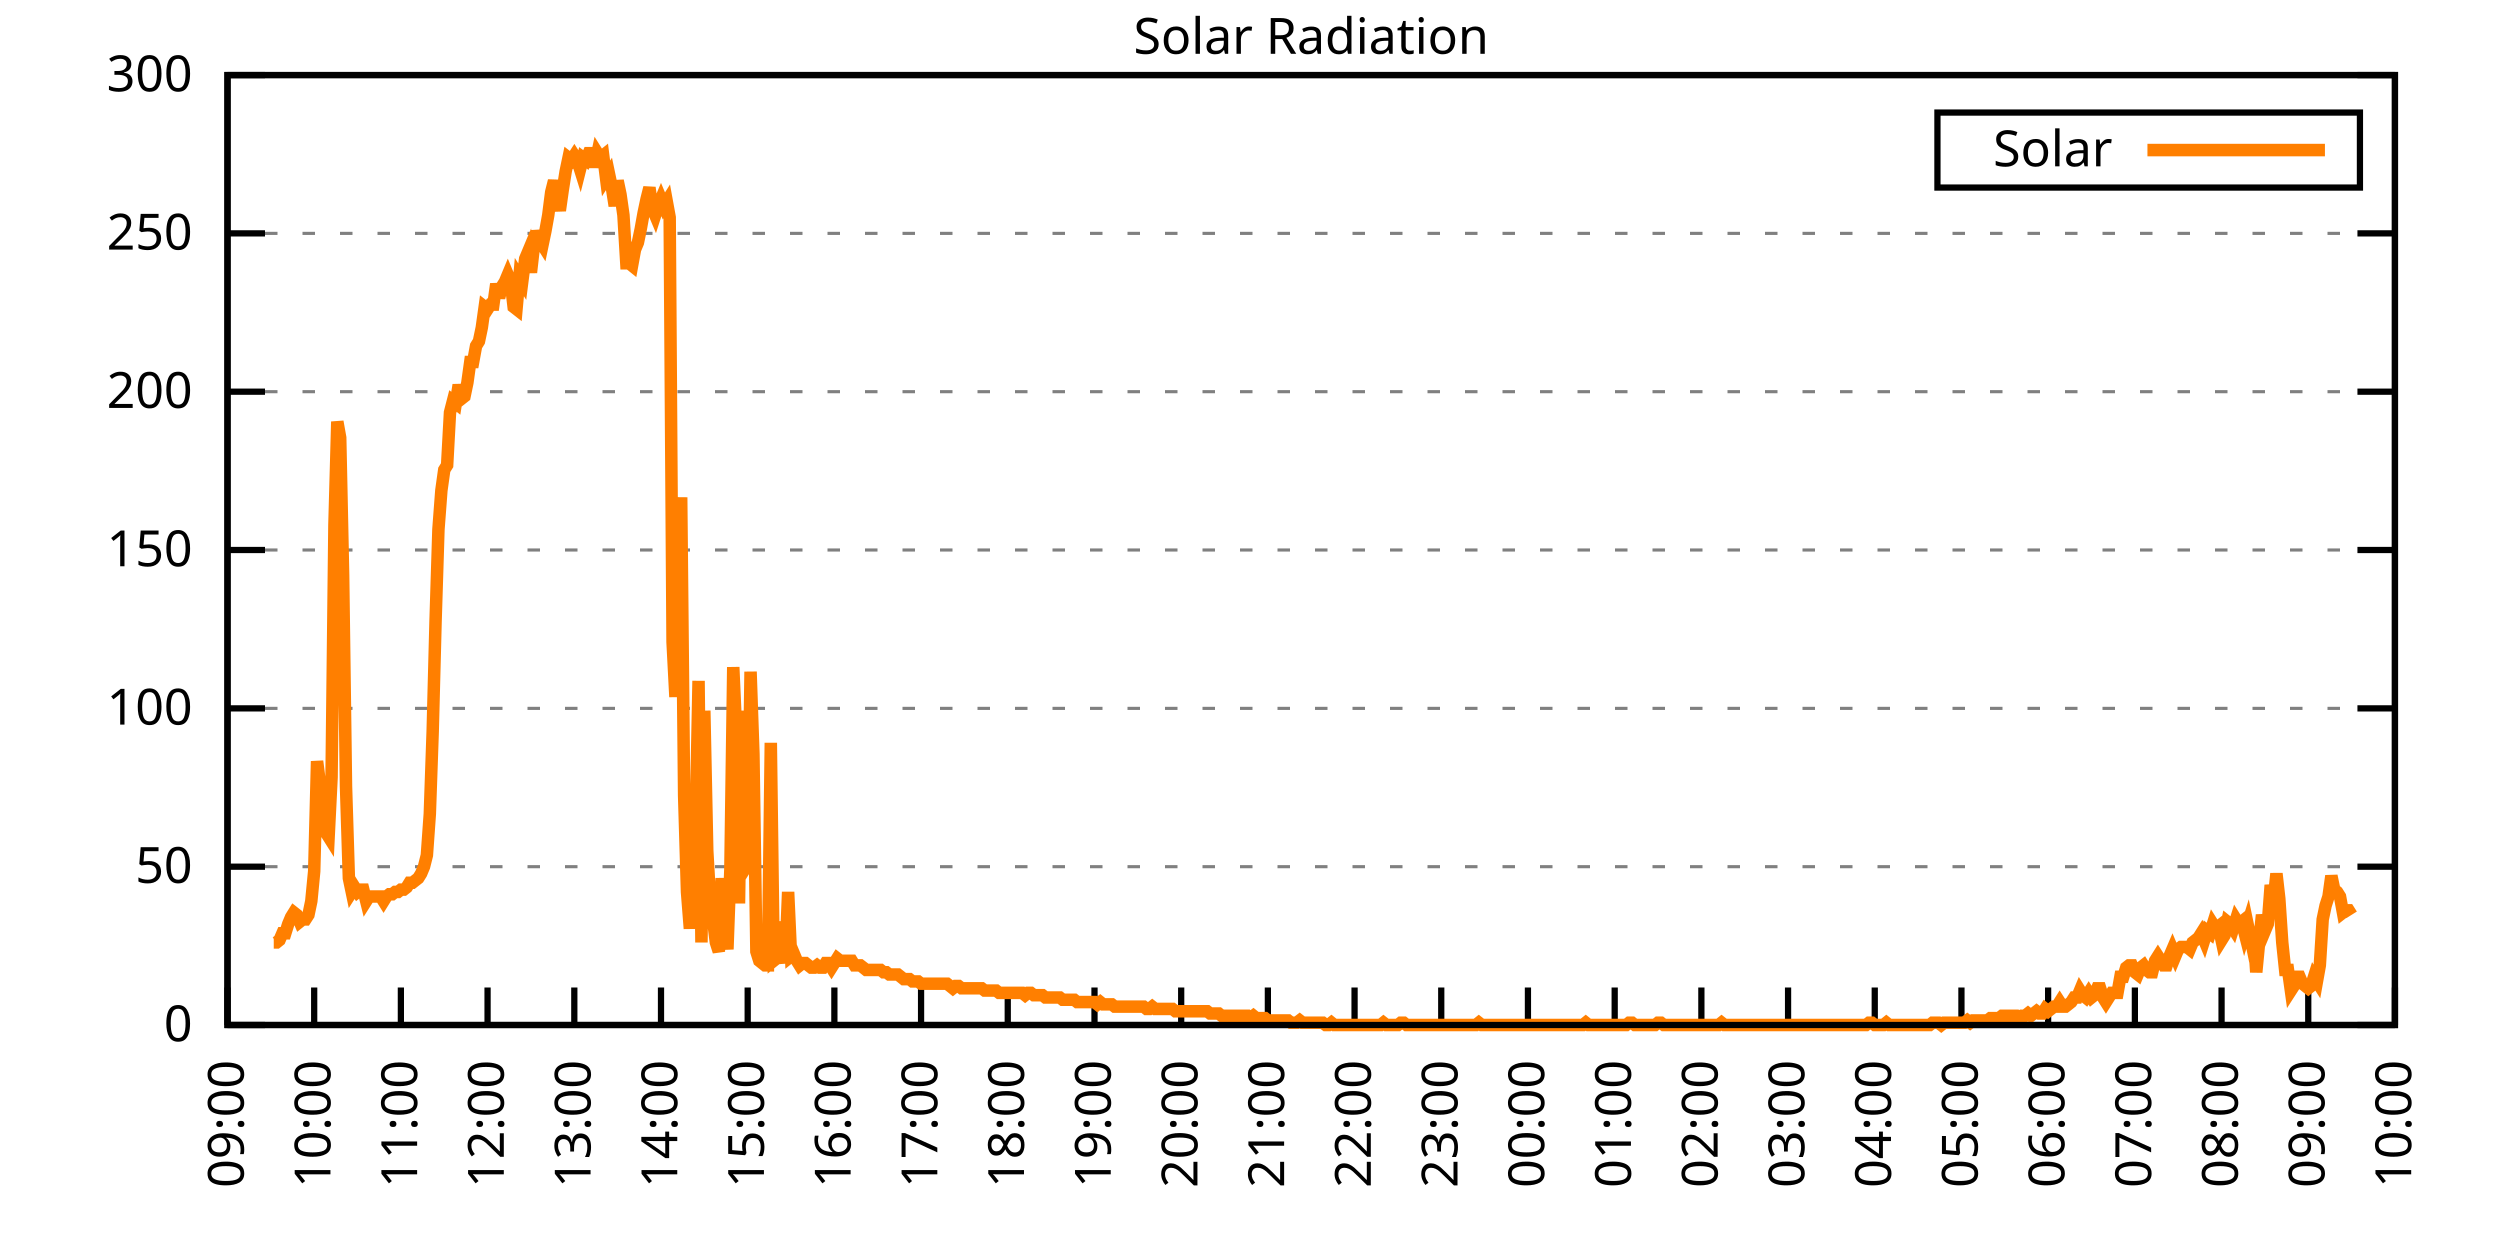
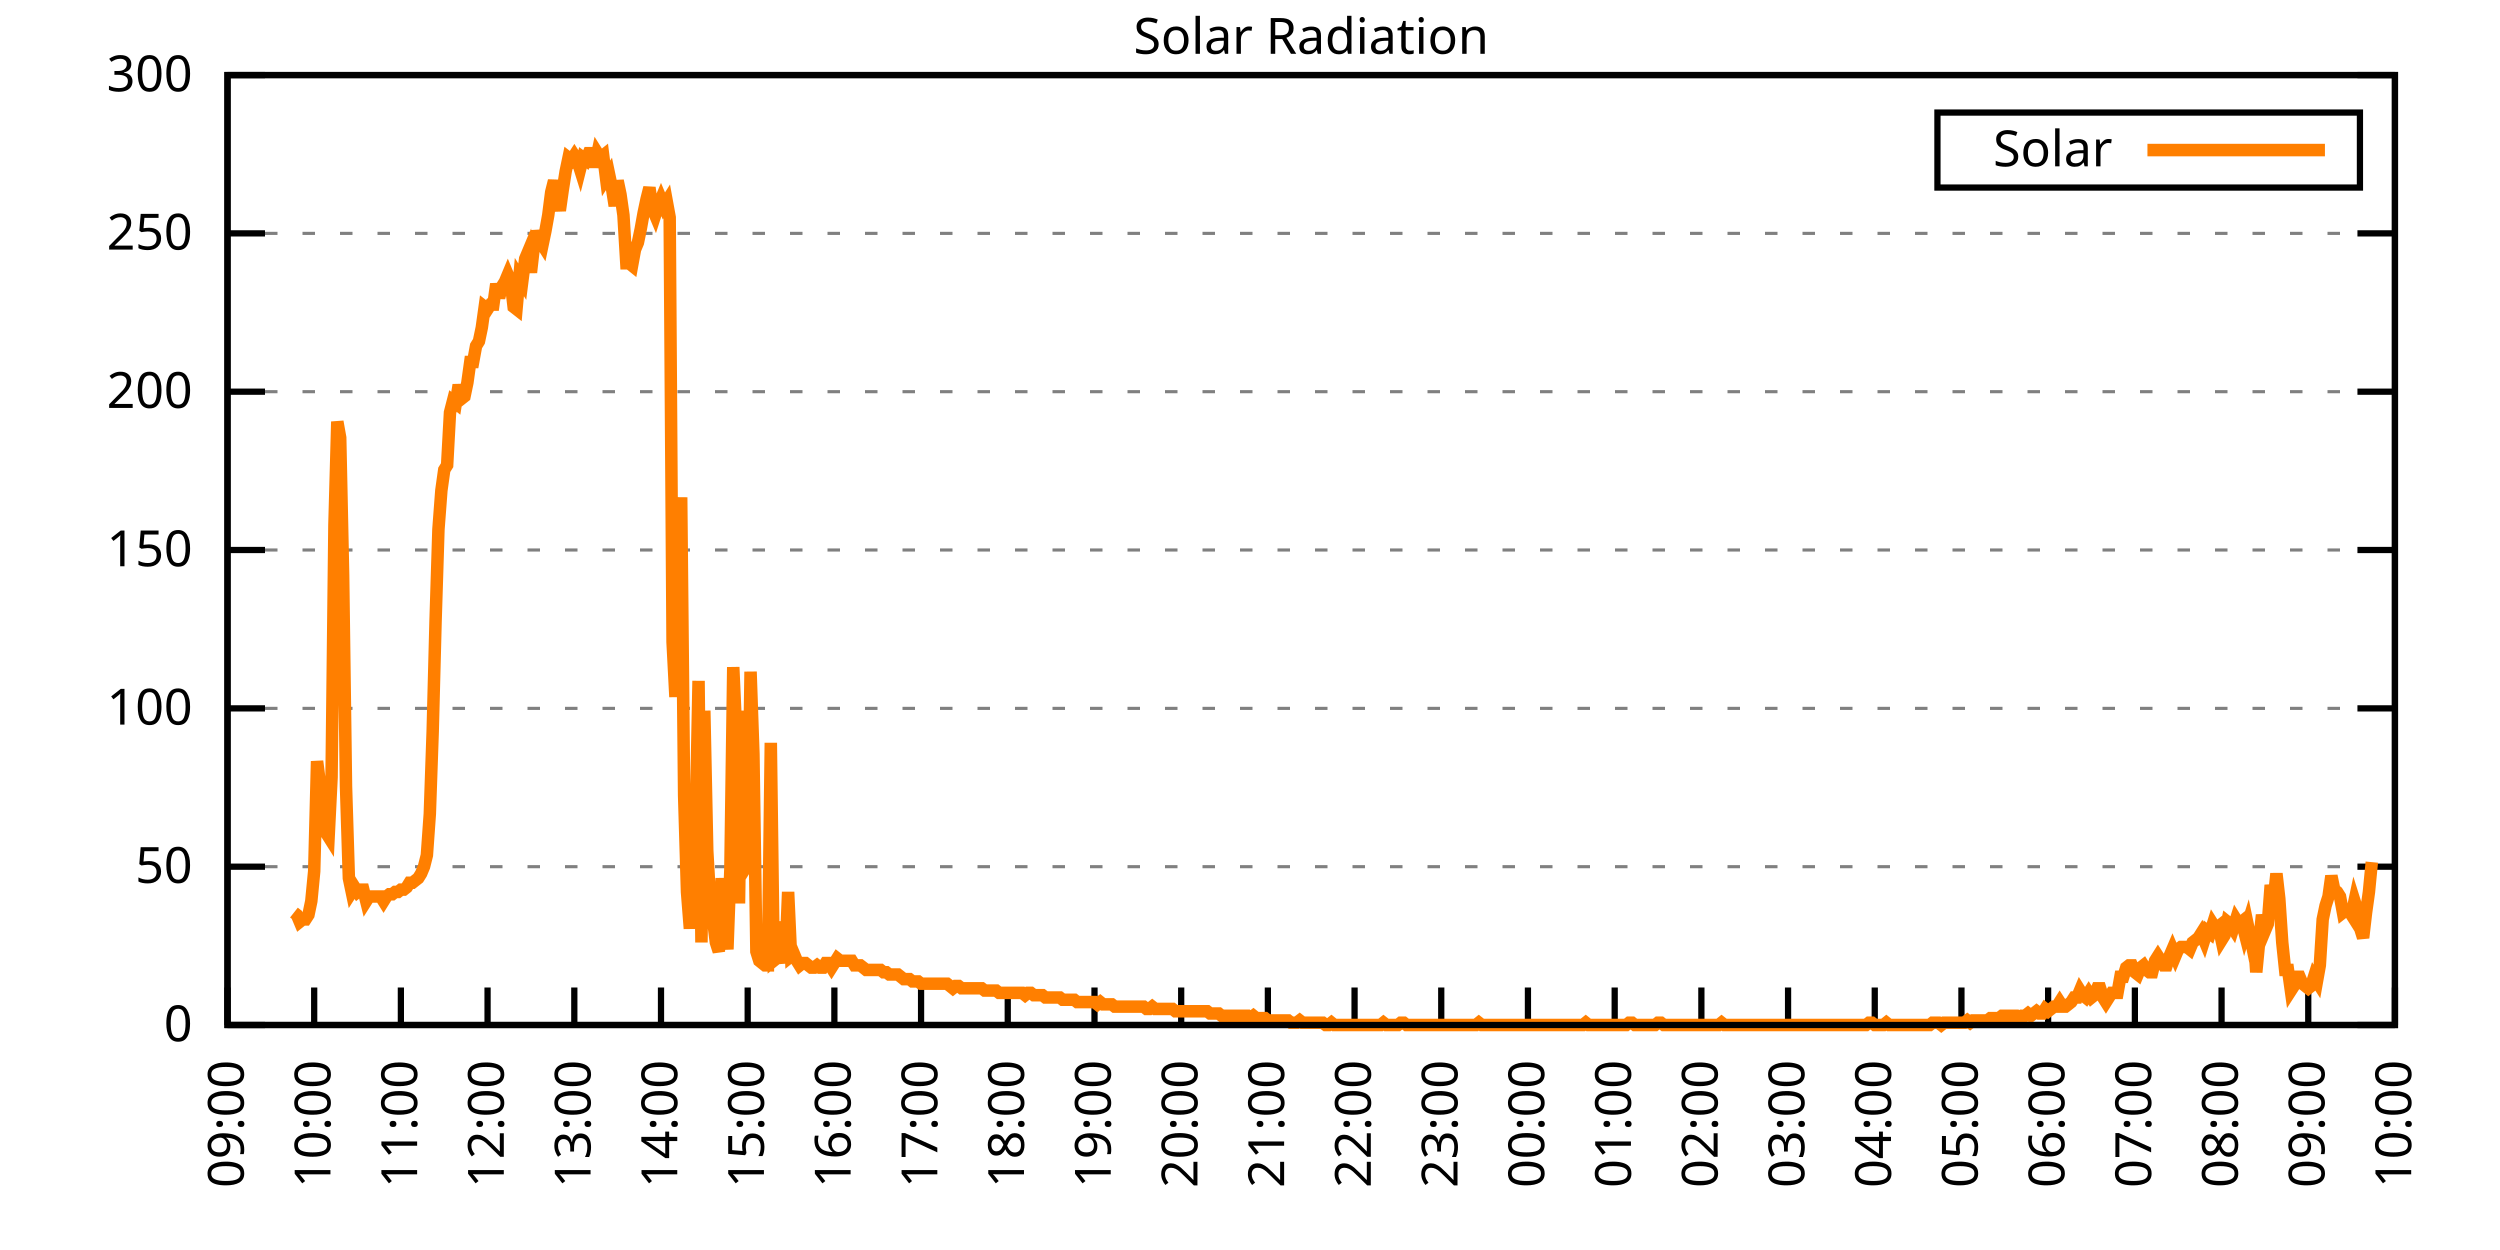
<svg xmlns="http://www.w3.org/2000/svg" xmlns:xlink="http://www.w3.org/1999/xlink" width="400" height="200" viewBox="0 0 400 200">
  <g id="gnuplot_canvas">
    <rect x="0" y="0" width="400" height="200" fill="none" />
    <defs>
      <circle id="gpDot" r="0.5" stroke-width="0.5" stroke="currentColor" />
      <path id="gpPt0" stroke-width="0.333" stroke="currentColor" d="M-1,0 h2 M0,-1 v2" />
      <path id="gpPt1" stroke-width="0.333" stroke="currentColor" d="M-1,-1 L1,1 M1,-1 L-1,1" />
      <path id="gpPt2" stroke-width="0.333" stroke="currentColor" d="M-1,0 L1,0 M0,-1 L0,1 M-1,-1 L1,1 M-1,1 L1,-1" />
      <rect id="gpPt3" stroke-width="0.333" stroke="currentColor" x="-1" y="-1" width="2" height="2" />
      <rect id="gpPt4" stroke-width="0.333" stroke="currentColor" fill="currentColor" x="-1" y="-1" width="2" height="2" />
      <circle id="gpPt5" stroke-width="0.333" stroke="currentColor" cx="0" cy="0" r="1" />
      <use xlink:href="#gpPt5" id="gpPt6" fill="currentColor" stroke="none" />
      <path id="gpPt7" stroke-width="0.333" stroke="currentColor" d="M0,-1.33 L-1.33,0.67 L1.33,0.67 z" />
      <use xlink:href="#gpPt7" id="gpPt8" fill="currentColor" stroke="none" />
      <use xlink:href="#gpPt7" id="gpPt9" stroke="currentColor" transform="rotate(180)" />
      <use xlink:href="#gpPt9" id="gpPt10" fill="currentColor" stroke="none" />
      <use xlink:href="#gpPt3" id="gpPt11" stroke="currentColor" transform="rotate(45)" />
      <use xlink:href="#gpPt11" id="gpPt12" fill="currentColor" stroke="none" />
      <path id="gpPt13" stroke-width="0.333" stroke="currentColor" d="M0,1.330 L1.265,0.411 L0.782,-1.067 L-0.782,-1.076 L-1.265,0.411 z" />
      <use xlink:href="#gpPt13" id="gpPt14" fill="currentColor" stroke="none" />
      <filter id="textbox" filterUnits="objectBoundingBox" x="0" y="0" height="1" width="1">
        <feFlood flood-color="white" flood-opacity="1" result="bgnd" />
        <feComposite in="SourceGraphic" in2="bgnd" operator="atop" />
      </filter>
      <filter id="greybox" filterUnits="objectBoundingBox" x="0" y="0" height="1" width="1">
        <feFlood flood-color="lightgrey" flood-opacity="1" result="grey" />
        <feComposite in="SourceGraphic" in2="grey" operator="atop" />
      </filter>
    </defs>
    <g fill="none" color="white" stroke="currentColor" stroke-width="1.00" stroke-linecap="butt" stroke-linejoin="miter">
</g>
    <g fill="none" color="black" stroke="currentColor" stroke-width="1.00" stroke-linecap="butt" stroke-linejoin="miter">
      <g stroke="none" shape-rendering="crispEdges">
        <polygon fill="rgb(255, 255, 255)" points="36.40,164.00 383.18,164.00 383.18,12.02 36.40,12.02 " />
      </g>
    </g>
    <g fill="none" color="black" stroke="currentColor" stroke-width="1.00" stroke-linecap="butt" stroke-linejoin="miter">
</g>
    <g fill="none" color="black" stroke="black" stroke-width="0.50" stroke-linecap="butt" stroke-linejoin="miter">
</g>
    <g fill="none" color="gray" stroke="currentColor" stroke-width="0.50" stroke-linecap="butt" stroke-linejoin="miter">
      <path stroke="gray" stroke-dasharray="2,4" class="gridline" d="M36.40,164.00 L383.19,164.00  " />
    </g>
    <g fill="none" color="gray" stroke="gray" stroke-width="1.00" stroke-linecap="butt" stroke-linejoin="miter">
</g>
    <g fill="none" color="black" stroke="currentColor" stroke-width="1.00" stroke-linecap="butt" stroke-linejoin="miter">
      <path stroke="black" d="M36.40,164.00 L42.40,164.00 M383.19,164.00 L377.19,164.00  " />
      <g transform="translate(30.80,166.60)" stroke="none" fill="black" font-family="Sans" font-size="8.00" text-anchor="end">
        <text>
          <tspan font-family="Sans"> 0</tspan>
        </text>
      </g>
    </g>
    <g fill="none" color="black" stroke="currentColor" stroke-width="1.00" stroke-linecap="butt" stroke-linejoin="miter">
</g>
    <g fill="none" color="black" stroke="black" stroke-width="0.50" stroke-linecap="butt" stroke-linejoin="miter">
</g>
    <g fill="none" color="gray" stroke="currentColor" stroke-width="0.50" stroke-linecap="butt" stroke-linejoin="miter">
      <path stroke="gray" stroke-dasharray="2,4" class="gridline" d="M36.40,138.67 L383.19,138.67  " />
    </g>
    <g fill="none" color="gray" stroke="gray" stroke-width="1.00" stroke-linecap="butt" stroke-linejoin="miter">
</g>
    <g fill="none" color="black" stroke="currentColor" stroke-width="1.00" stroke-linecap="butt" stroke-linejoin="miter">
      <path stroke="black" d="M36.40,138.67 L42.40,138.67 M383.19,138.67 L377.19,138.67  " />
      <g transform="translate(30.80,141.27)" stroke="none" fill="black" font-family="Sans" font-size="8.00" text-anchor="end">
        <text>
          <tspan font-family="Sans"> 50</tspan>
        </text>
      </g>
    </g>
    <g fill="none" color="black" stroke="currentColor" stroke-width="1.00" stroke-linecap="butt" stroke-linejoin="miter">
</g>
    <g fill="none" color="black" stroke="black" stroke-width="0.50" stroke-linecap="butt" stroke-linejoin="miter">
</g>
    <g fill="none" color="gray" stroke="currentColor" stroke-width="0.50" stroke-linecap="butt" stroke-linejoin="miter">
      <path stroke="gray" stroke-dasharray="2,4" class="gridline" d="M36.40,113.34 L383.19,113.34  " />
    </g>
    <g fill="none" color="gray" stroke="gray" stroke-width="1.00" stroke-linecap="butt" stroke-linejoin="miter">
</g>
    <g fill="none" color="black" stroke="currentColor" stroke-width="1.00" stroke-linecap="butt" stroke-linejoin="miter">
      <path stroke="black" d="M36.40,113.34 L42.40,113.34 M383.19,113.34 L377.19,113.34  " />
      <g transform="translate(30.80,115.94)" stroke="none" fill="black" font-family="Sans" font-size="8.00" text-anchor="end">
        <text>
          <tspan font-family="Sans"> 100</tspan>
        </text>
      </g>
    </g>
    <g fill="none" color="black" stroke="currentColor" stroke-width="1.00" stroke-linecap="butt" stroke-linejoin="miter">
</g>
    <g fill="none" color="black" stroke="black" stroke-width="0.50" stroke-linecap="butt" stroke-linejoin="miter">
</g>
    <g fill="none" color="gray" stroke="currentColor" stroke-width="0.50" stroke-linecap="butt" stroke-linejoin="miter">
      <path stroke="gray" stroke-dasharray="2,4" class="gridline" d="M36.40,88.00 L383.19,88.00  " />
    </g>
    <g fill="none" color="gray" stroke="gray" stroke-width="1.00" stroke-linecap="butt" stroke-linejoin="miter">
</g>
    <g fill="none" color="black" stroke="currentColor" stroke-width="1.00" stroke-linecap="butt" stroke-linejoin="miter">
      <path stroke="black" d="M36.40,88.00 L42.40,88.00 M383.19,88.00 L377.19,88.00  " />
      <g transform="translate(30.80,90.60)" stroke="none" fill="black" font-family="Sans" font-size="8.00" text-anchor="end">
        <text>
          <tspan font-family="Sans"> 150</tspan>
        </text>
      </g>
    </g>
    <g fill="none" color="black" stroke="currentColor" stroke-width="1.00" stroke-linecap="butt" stroke-linejoin="miter">
</g>
    <g fill="none" color="black" stroke="black" stroke-width="0.50" stroke-linecap="butt" stroke-linejoin="miter">
</g>
    <g fill="none" color="gray" stroke="currentColor" stroke-width="0.50" stroke-linecap="butt" stroke-linejoin="miter">
      <path stroke="gray" stroke-dasharray="2,4" class="gridline" d="M36.40,62.67 L383.19,62.67  " />
    </g>
    <g fill="none" color="gray" stroke="gray" stroke-width="1.00" stroke-linecap="butt" stroke-linejoin="miter">
</g>
    <g fill="none" color="black" stroke="currentColor" stroke-width="1.00" stroke-linecap="butt" stroke-linejoin="miter">
      <path stroke="black" d="M36.40,62.67 L42.40,62.67 M383.19,62.67 L377.19,62.67  " />
      <g transform="translate(30.80,65.27)" stroke="none" fill="black" font-family="Sans" font-size="8.00" text-anchor="end">
        <text>
          <tspan font-family="Sans"> 200</tspan>
        </text>
      </g>
    </g>
    <g fill="none" color="black" stroke="currentColor" stroke-width="1.00" stroke-linecap="butt" stroke-linejoin="miter">
</g>
    <g fill="none" color="black" stroke="black" stroke-width="0.50" stroke-linecap="butt" stroke-linejoin="miter">
</g>
    <g fill="none" color="gray" stroke="currentColor" stroke-width="0.50" stroke-linecap="butt" stroke-linejoin="miter">
      <path stroke="gray" stroke-dasharray="2,4" class="gridline" d="M36.40,37.34 L383.19,37.34  " />
    </g>
    <g fill="none" color="gray" stroke="gray" stroke-width="1.00" stroke-linecap="butt" stroke-linejoin="miter">
</g>
    <g fill="none" color="black" stroke="currentColor" stroke-width="1.00" stroke-linecap="butt" stroke-linejoin="miter">
      <path stroke="black" d="M36.40,37.34 L42.40,37.34 M383.19,37.34 L377.19,37.34  " />
      <g transform="translate(30.80,39.94)" stroke="none" fill="black" font-family="Sans" font-size="8.00" text-anchor="end">
        <text>
          <tspan font-family="Sans"> 250</tspan>
        </text>
      </g>
    </g>
    <g fill="none" color="black" stroke="currentColor" stroke-width="1.00" stroke-linecap="butt" stroke-linejoin="miter">
</g>
    <g fill="none" color="black" stroke="black" stroke-width="0.50" stroke-linecap="butt" stroke-linejoin="miter">
</g>
    <g fill="none" color="gray" stroke="currentColor" stroke-width="0.50" stroke-linecap="butt" stroke-linejoin="miter">
      <path stroke="gray" stroke-dasharray="2,4" class="gridline" d="M36.40,12.01 L383.19,12.01  " />
    </g>
    <g fill="none" color="gray" stroke="gray" stroke-width="1.00" stroke-linecap="butt" stroke-linejoin="miter">
</g>
    <g fill="none" color="black" stroke="currentColor" stroke-width="1.00" stroke-linecap="butt" stroke-linejoin="miter">
      <path stroke="black" d="M36.40,12.01 L42.40,12.01 M383.19,12.01 L377.19,12.01  " />
      <g transform="translate(30.80,14.61)" stroke="none" fill="black" font-family="Sans" font-size="8.00" text-anchor="end">
        <text>
          <tspan font-family="Sans"> 300</tspan>
        </text>
      </g>
    </g>
    <g fill="none" color="black" stroke="currentColor" stroke-width="1.00" stroke-linecap="butt" stroke-linejoin="miter">
      <path stroke="black" d="M36.40,164.00 L36.40,158.00  " />
      <g transform="translate(39.00,169.60) rotate(270.00)" stroke="none" fill="black" font-family="Sans" font-size="8.00" text-anchor="end">
        <text>
          <tspan font-family="Sans">09:00</tspan>
        </text>
      </g>
    </g>
    <g fill="none" color="black" stroke="currentColor" stroke-width="1.00" stroke-linecap="butt" stroke-linejoin="miter">
      <path stroke="black" d="M50.27,164.00 L50.27,158.00  " />
      <g transform="translate(52.87,169.60) rotate(270.00)" stroke="none" fill="black" font-family="Sans" font-size="8.00" text-anchor="end">
        <text>
          <tspan font-family="Sans">10:00</tspan>
        </text>
      </g>
    </g>
    <g fill="none" color="black" stroke="currentColor" stroke-width="1.00" stroke-linecap="butt" stroke-linejoin="miter">
      <path stroke="black" d="M64.14,164.00 L64.14,158.00  " />
      <g transform="translate(66.74,169.60) rotate(270.00)" stroke="none" fill="black" font-family="Sans" font-size="8.00" text-anchor="end">
        <text>
          <tspan font-family="Sans">11:00</tspan>
        </text>
      </g>
    </g>
    <g fill="none" color="black" stroke="currentColor" stroke-width="1.00" stroke-linecap="butt" stroke-linejoin="miter">
      <path stroke="black" d="M78.01,164.00 L78.01,158.00  " />
      <g transform="translate(80.61,169.60) rotate(270.00)" stroke="none" fill="black" font-family="Sans" font-size="8.00" text-anchor="end">
        <text>
          <tspan font-family="Sans">12:00</tspan>
        </text>
      </g>
    </g>
    <g fill="none" color="black" stroke="currentColor" stroke-width="1.00" stroke-linecap="butt" stroke-linejoin="miter">
      <path stroke="black" d="M91.89,164.00 L91.89,158.00  " />
      <g transform="translate(94.49,169.60) rotate(270.00)" stroke="none" fill="black" font-family="Sans" font-size="8.00" text-anchor="end">
        <text>
          <tspan font-family="Sans">13:00</tspan>
        </text>
      </g>
    </g>
    <g fill="none" color="black" stroke="currentColor" stroke-width="1.00" stroke-linecap="butt" stroke-linejoin="miter">
      <path stroke="black" d="M105.76,164.00 L105.76,158.00  " />
      <g transform="translate(108.36,169.60) rotate(270.00)" stroke="none" fill="black" font-family="Sans" font-size="8.00" text-anchor="end">
        <text>
          <tspan font-family="Sans">14:00</tspan>
        </text>
      </g>
    </g>
    <g fill="none" color="black" stroke="currentColor" stroke-width="1.00" stroke-linecap="butt" stroke-linejoin="miter">
      <path stroke="black" d="M119.63,164.00 L119.63,158.00  " />
      <g transform="translate(122.23,169.60) rotate(270.00)" stroke="none" fill="black" font-family="Sans" font-size="8.00" text-anchor="end">
        <text>
          <tspan font-family="Sans">15:00</tspan>
        </text>
      </g>
    </g>
    <g fill="none" color="black" stroke="currentColor" stroke-width="1.00" stroke-linecap="butt" stroke-linejoin="miter">
      <path stroke="black" d="M133.50,164.00 L133.50,158.00  " />
      <g transform="translate(136.10,169.60) rotate(270.00)" stroke="none" fill="black" font-family="Sans" font-size="8.00" text-anchor="end">
        <text>
          <tspan font-family="Sans">16:00</tspan>
        </text>
      </g>
    </g>
    <g fill="none" color="black" stroke="currentColor" stroke-width="1.00" stroke-linecap="butt" stroke-linejoin="miter">
      <path stroke="black" d="M147.37,164.00 L147.37,158.00  " />
      <g transform="translate(149.97,169.60) rotate(270.00)" stroke="none" fill="black" font-family="Sans" font-size="8.00" text-anchor="end">
        <text>
          <tspan font-family="Sans">17:00</tspan>
        </text>
      </g>
    </g>
    <g fill="none" color="black" stroke="currentColor" stroke-width="1.00" stroke-linecap="butt" stroke-linejoin="miter">
      <path stroke="black" d="M161.24,164.00 L161.24,158.00  " />
      <g transform="translate(163.84,169.60) rotate(270.00)" stroke="none" fill="black" font-family="Sans" font-size="8.00" text-anchor="end">
        <text>
          <tspan font-family="Sans">18:00</tspan>
        </text>
      </g>
    </g>
    <g fill="none" color="black" stroke="currentColor" stroke-width="1.00" stroke-linecap="butt" stroke-linejoin="miter">
      <path stroke="black" d="M175.12,164.00 L175.12,158.00  " />
      <g transform="translate(177.72,169.60) rotate(270.00)" stroke="none" fill="black" font-family="Sans" font-size="8.00" text-anchor="end">
        <text>
          <tspan font-family="Sans">19:00</tspan>
        </text>
      </g>
    </g>
    <g fill="none" color="black" stroke="currentColor" stroke-width="1.00" stroke-linecap="butt" stroke-linejoin="miter">
      <path stroke="black" d="M188.99,164.00 L188.99,158.00  " />
      <g transform="translate(191.59,169.60) rotate(270.00)" stroke="none" fill="black" font-family="Sans" font-size="8.00" text-anchor="end">
        <text>
          <tspan font-family="Sans">20:00</tspan>
        </text>
      </g>
    </g>
    <g fill="none" color="black" stroke="currentColor" stroke-width="1.00" stroke-linecap="butt" stroke-linejoin="miter">
      <path stroke="black" d="M202.86,164.00 L202.86,158.00  " />
      <g transform="translate(205.46,169.60) rotate(270.00)" stroke="none" fill="black" font-family="Sans" font-size="8.00" text-anchor="end">
        <text>
          <tspan font-family="Sans">21:00</tspan>
        </text>
      </g>
    </g>
    <g fill="none" color="black" stroke="currentColor" stroke-width="1.00" stroke-linecap="butt" stroke-linejoin="miter">
      <path stroke="black" d="M216.73,164.00 L216.73,158.00  " />
      <g transform="translate(219.33,169.60) rotate(270.00)" stroke="none" fill="black" font-family="Sans" font-size="8.00" text-anchor="end">
        <text>
          <tspan font-family="Sans">22:00</tspan>
        </text>
      </g>
    </g>
    <g fill="none" color="black" stroke="currentColor" stroke-width="1.00" stroke-linecap="butt" stroke-linejoin="miter">
      <path stroke="black" d="M230.60,164.00 L230.60,158.00  " />
      <g transform="translate(233.20,169.60) rotate(270.00)" stroke="none" fill="black" font-family="Sans" font-size="8.00" text-anchor="end">
        <text>
          <tspan font-family="Sans">23:00</tspan>
        </text>
      </g>
    </g>
    <g fill="none" color="black" stroke="currentColor" stroke-width="1.00" stroke-linecap="butt" stroke-linejoin="miter">
      <path stroke="black" d="M244.47,164.00 L244.47,158.00  " />
      <g transform="translate(247.07,169.60) rotate(270.00)" stroke="none" fill="black" font-family="Sans" font-size="8.00" text-anchor="end">
        <text>
          <tspan font-family="Sans">00:00</tspan>
        </text>
      </g>
    </g>
    <g fill="none" color="black" stroke="currentColor" stroke-width="1.00" stroke-linecap="butt" stroke-linejoin="miter">
      <path stroke="black" d="M258.35,164.00 L258.35,158.00  " />
      <g transform="translate(260.95,169.60) rotate(270.00)" stroke="none" fill="black" font-family="Sans" font-size="8.00" text-anchor="end">
        <text>
          <tspan font-family="Sans">01:00</tspan>
        </text>
      </g>
    </g>
    <g fill="none" color="black" stroke="currentColor" stroke-width="1.00" stroke-linecap="butt" stroke-linejoin="miter">
      <path stroke="black" d="M272.22,164.00 L272.22,158.00  " />
      <g transform="translate(274.82,169.60) rotate(270.00)" stroke="none" fill="black" font-family="Sans" font-size="8.00" text-anchor="end">
        <text>
          <tspan font-family="Sans">02:00</tspan>
        </text>
      </g>
    </g>
    <g fill="none" color="black" stroke="currentColor" stroke-width="1.00" stroke-linecap="butt" stroke-linejoin="miter">
      <path stroke="black" d="M286.09,164.00 L286.09,158.00  " />
      <g transform="translate(288.69,169.60) rotate(270.00)" stroke="none" fill="black" font-family="Sans" font-size="8.00" text-anchor="end">
        <text>
          <tspan font-family="Sans">03:00</tspan>
        </text>
      </g>
    </g>
    <g fill="none" color="black" stroke="currentColor" stroke-width="1.00" stroke-linecap="butt" stroke-linejoin="miter">
      <path stroke="black" d="M299.96,164.00 L299.96,158.00  " />
      <g transform="translate(302.56,169.60) rotate(270.00)" stroke="none" fill="black" font-family="Sans" font-size="8.00" text-anchor="end">
        <text>
          <tspan font-family="Sans">04:00</tspan>
        </text>
      </g>
    </g>
    <g fill="none" color="black" stroke="currentColor" stroke-width="1.00" stroke-linecap="butt" stroke-linejoin="miter">
      <path stroke="black" d="M313.83,164.00 L313.83,158.00  " />
      <g transform="translate(316.43,169.60) rotate(270.00)" stroke="none" fill="black" font-family="Sans" font-size="8.00" text-anchor="end">
        <text>
          <tspan font-family="Sans">05:00</tspan>
        </text>
      </g>
    </g>
    <g fill="none" color="black" stroke="currentColor" stroke-width="1.00" stroke-linecap="butt" stroke-linejoin="miter">
      <path stroke="black" d="M327.70,164.00 L327.70,158.00  " />
      <g transform="translate(330.30,169.60) rotate(270.00)" stroke="none" fill="black" font-family="Sans" font-size="8.00" text-anchor="end">
        <text>
          <tspan font-family="Sans">06:00</tspan>
        </text>
      </g>
    </g>
    <g fill="none" color="black" stroke="currentColor" stroke-width="1.00" stroke-linecap="butt" stroke-linejoin="miter">
      <path stroke="black" d="M341.58,164.00 L341.58,158.00  " />
      <g transform="translate(344.18,169.60) rotate(270.00)" stroke="none" fill="black" font-family="Sans" font-size="8.00" text-anchor="end">
        <text>
          <tspan font-family="Sans">07:00</tspan>
        </text>
      </g>
    </g>
    <g fill="none" color="black" stroke="currentColor" stroke-width="1.00" stroke-linecap="butt" stroke-linejoin="miter">
      <path stroke="black" d="M355.45,164.00 L355.45,158.00  " />
      <g transform="translate(358.05,169.60) rotate(270.00)" stroke="none" fill="black" font-family="Sans" font-size="8.00" text-anchor="end">
        <text>
          <tspan font-family="Sans">08:00</tspan>
        </text>
      </g>
    </g>
    <g fill="none" color="black" stroke="currentColor" stroke-width="1.00" stroke-linecap="butt" stroke-linejoin="miter">
      <path stroke="black" d="M369.32,164.00 L369.32,158.00  " />
      <g transform="translate(371.92,169.60) rotate(270.00)" stroke="none" fill="black" font-family="Sans" font-size="8.00" text-anchor="end">
        <text>
          <tspan font-family="Sans">09:00</tspan>
        </text>
      </g>
    </g>
    <g fill="none" color="black" stroke="currentColor" stroke-width="1.00" stroke-linecap="butt" stroke-linejoin="miter">
      <path stroke="black" d="M383.19,164.00 L383.19,158.00  " />
      <g transform="translate(385.79,169.60) rotate(270.00)" stroke="none" fill="black" font-family="Sans" font-size="8.00" text-anchor="end">
        <text>
          <tspan font-family="Sans">10:00</tspan>
        </text>
      </g>
    </g>
    <g fill="none" color="black" stroke="currentColor" stroke-width="1.00" stroke-linecap="butt" stroke-linejoin="miter">
</g>
    <g fill="none" color="black" stroke="currentColor" stroke-width="1.00" stroke-linecap="butt" stroke-linejoin="miter">
      <path stroke="black" d="M36.40,12.01 L36.40,164.00 L383.19,164.00 L383.19,12.01 L36.40,12.01 Z  " />
    </g>
    <g fill="none" color="black" stroke="currentColor" stroke-width="1.00" stroke-linecap="butt" stroke-linejoin="miter">
</g>
    <g fill="none" color="black" stroke="currentColor" stroke-width="1.00" stroke-linecap="butt" stroke-linejoin="miter">
      <path stroke="black" d="M309.99,30.01 L309.99,18.01 L377.59,18.01 L377.59,30.01 L309.99,30.01 Z  " />
    </g>
    <g id="Solar_Radiation_plot_1">
      <g fill="none" color="white" stroke="black" stroke-width="2.00" stroke-linecap="butt" stroke-linejoin="miter">
</g>
      <g fill="none" color="black" stroke="currentColor" stroke-width="2.00" stroke-linecap="butt" stroke-linejoin="miter">
        <g transform="translate(337.99,26.61)" stroke="none" fill="black" font-family="Sans" font-size="8.00" text-anchor="end">
          <text>
            <tspan font-family="Sans">Solar</tspan>
          </text>
        </g>
      </g>
      <g fill="none" color="black" stroke="currentColor" stroke-width="2.00" stroke-linecap="butt" stroke-linejoin="miter">
-         <path stroke="rgb(255, 127,   0)" d="M343.59,24.01 L371.99,24.01 M43.80,150.79 L44.26,150.79 L44.72,150.42 L45.19,149.32 L45.65,149.32 L46.11,147.85   L46.57,146.75 L47.03,146.01 L47.50,146.38 L47.96,147.48 L48.42,147.11 L48.88,147.11 L49.35,146.38 L49.81,144.18   L50.27,139.41 L50.73,121.79 L51.20,125.46 L51.66,130.60 L52.12,133.17 L52.58,133.90 L53.05,124.36 L53.51,83.98   L53.97,67.46 L54.43,70.03 L54.90,92.05 L55.36,125.82 L55.82,140.51 L56.28,142.71 L56.75,141.98 L57.21,142.71   L57.67,142.34 L58.13,142.34 L58.59,144.18 L59.06,143.44 L59.52,143.44 L59.98,143.44 L60.44,143.44 L60.91,143.44   L61.37,144.18 L61.83,143.44 L62.29,143.08 L62.76,143.08 L63.22,142.71 L63.68,142.71 L64.14,142.34 L64.61,142.34   L65.07,141.98 L65.53,141.24 L65.99,141.24 L66.46,140.87 L66.92,140.51 L67.38,139.77 L67.84,138.67 L68.30,136.84   L68.77,130.23 L69.23,117.01 L69.69,99.39 L70.15,84.71 L70.62,78.47 L71.08,75.17 L71.54,74.43 L72.00,65.99   L72.47,64.16 L72.93,64.52 L73.39,61.59 L73.85,63.79 L74.32,63.42 L74.78,61.22 L75.24,57.92 L75.70,57.92   L76.17,55.35 L76.63,54.61 L77.09,52.41 L77.55,49.11 L78.01,49.47 L78.48,48.74 L78.94,48.74 L79.40,45.43   L79.86,47.64 L80.33,45.80 L80.79,45.07 L81.25,43.97 L81.71,45.07 L82.18,49.11 L82.64,49.47 L83.10,44.33   L83.56,45.07 L84.03,41.40 L84.49,40.30 L84.95,43.60 L85.41,39.56 L85.88,36.99 L86.34,38.46 L86.80,39.19   L87.26,36.99 L87.72,34.42 L88.19,30.75 L88.65,28.92 L89.11,31.49 L89.57,33.69 L90.04,30.38 L90.50,27.45   L90.96,25.25 L91.42,25.61 L91.89,24.88 L92.35,25.61 L92.81,27.08 L93.27,25.25 L93.74,25.61 L94.20,24.51   L94.66,24.51 L95.12,26.71 L95.59,24.51 L96.05,25.25 L96.51,24.88 L96.97,28.55 L97.44,27.82 L97.90,30.02   L98.36,32.95 L98.82,28.92 L99.28,31.12 L99.75,34.42 L100.21,42.13 L100.67,42.13 L101.13,42.50 L101.60,39.93   L102.06,38.83 L102.52,36.63 L102.98,34.06 L103.45,31.85 L103.91,30.02 L104.37,33.32 L104.83,34.42 L105.30,32.95   L105.76,31.85 L106.22,32.95 L106.68,32.22 L107.15,34.79 L107.61,102.70 L108.07,111.51 L108.53,94.99 L108.99,79.57   L109.46,127.29 L109.92,142.71 L110.38,148.58 L110.84,139.77 L111.31,132.06 L111.77,108.94 L112.23,150.79 L112.69,113.71   L113.16,136.10 L113.62,144.18 L114.08,147.11 L114.54,150.79 L115.01,152.25 L115.47,140.51 L115.93,147.85 L116.39,151.89   L116.86,139.04 L117.32,106.74 L117.78,117.01 L118.24,144.55 L118.70,113.71 L119.17,139.04 L119.63,138.30 L120.09,107.47   L120.55,120.69 L121.02,152.25 L121.48,153.72 L121.94,154.09 L122.40,154.46 L122.87,154.46 L123.33,118.85 L123.79,153.72   L124.25,153.35 L124.72,147.48 L125.18,151.52 L125.64,154.09 L126.10,142.71 L126.57,152.99 L127.03,152.62 L127.49,153.72   L127.95,154.46 L128.41,154.09 L128.88,154.09 L129.34,154.46 L129.80,154.82 L130.26,154.82 L130.73,154.46 L131.19,154.82   L131.65,154.82 L132.11,154.09 L132.58,154.09 L133.04,154.82 L133.50,154.09 L133.96,153.35 L134.43,153.72 L134.89,153.72   L135.35,153.72 L135.81,153.72 L136.28,153.72 L136.74,154.46 L137.20,154.46 L137.66,154.46 L138.13,154.82 L138.59,155.19   L139.05,155.19 L139.51,155.19 L139.97,155.19 L140.44,155.19 L140.90,155.19 L141.36,155.56 L141.82,155.56 L142.29,155.92   L142.75,155.92 L143.21,155.92 L143.67,155.92 L144.14,156.29 L144.60,156.66 L145.06,156.66 L145.52,156.66 L145.99,157.03   L146.45,157.03 L146.91,157.03 L147.37,157.39 L147.84,157.39 L148.30,157.39 L148.76,157.39 L149.22,157.39 L149.68,157.39   L150.15,157.39 L150.61,157.39 L151.07,157.39 L151.53,157.39 L152.00,157.76 L152.46,158.13 L152.92,157.76 L153.38,157.76   L153.85,158.13 L154.31,158.13 L154.77,158.13 L155.23,158.13 L155.70,158.13 L156.16,158.13 L156.62,158.13 L157.08,158.13   L157.55,158.49 L158.01,158.49 L158.47,158.49 L158.93,158.49 L159.39,158.49 L159.86,158.86 L160.32,158.86 L160.78,158.86   L161.24,158.86 L161.71,158.86 L162.17,158.86 L162.63,158.86 L163.09,158.86 L163.56,158.86 L164.02,159.23 L164.48,158.86   L164.94,158.86 L165.41,159.23 L165.87,159.23 L166.33,159.23 L166.79,159.23 L167.26,159.60 L167.72,159.60 L168.18,159.60   L168.64,159.60 L169.10,159.60 L169.57,159.60 L170.03,159.96 L170.49,159.96 L170.95,159.96 L171.42,159.96 L171.88,159.96   L172.34,160.33 L172.80,160.33 L173.27,160.33 L173.73,160.33 L174.19,160.33 L174.65,160.33 L175.12,160.33 L175.58,160.70   L176.04,160.33 L176.50,160.70 L176.97,160.70 L177.43,160.70 L177.89,160.70 L178.35,161.06 L178.82,161.06 L179.28,161.06   L179.74,161.06 L180.20,161.06 L180.66,161.06 L181.13,161.06 L181.59,161.06 L182.05,161.06 L182.51,161.06 L182.98,161.06   L183.44,161.43 L183.90,161.43 L184.36,161.06 L184.83,161.43 L185.29,161.43 L185.75,161.43 L186.21,161.43 L186.68,161.43   L187.14,161.43 L187.60,161.43 L188.06,161.80 L188.53,161.80 L188.99,161.80 L189.45,161.80 L189.91,161.80 L190.37,161.80   L190.84,161.80 L191.30,161.80 L191.76,161.80 L192.22,161.80 L192.69,161.80 L193.15,161.80 L193.61,162.16 L194.07,162.16   L194.54,162.16 L195.00,162.16 L195.46,162.53 L195.92,162.53 L196.39,162.53 L196.85,162.53 L197.31,162.53 L197.77,162.53   L198.24,162.53 L198.70,162.53 L199.16,162.53 L199.62,162.53 L200.08,162.90 L200.55,162.53 L201.01,162.90 L201.47,162.90   L201.93,162.90 L202.40,162.90 L202.86,163.27 L203.32,163.27 L203.78,163.27 L204.25,163.27 L204.71,163.27 L205.17,163.27   L205.63,163.27 L206.10,163.27 L206.56,163.63 L207.02,163.63 L207.48,163.63 L207.95,163.27 L208.41,163.63 L208.87,163.63   L209.33,163.63 L209.80,163.63 L210.26,163.63 L210.72,163.63 L211.18,163.63 L211.64,163.63 L212.11,164.00 L212.57,164.00   L213.03,163.63 L213.49,164.00 L213.96,164.00 L214.42,164.00 L214.88,164.00 L215.34,164.00 L215.81,164.00 L216.27,164.00   L216.73,164.00 L217.19,164.00 L217.66,164.00 L218.12,164.00 L218.58,164.00 L219.04,164.00 L219.51,164.00 L219.97,164.00   L220.43,164.00 L220.89,164.00 L221.35,163.63 L221.82,164.00 L222.28,164.00 L222.74,164.00 L223.20,164.00 L223.67,164.00   L224.13,163.63 L224.59,163.63 L225.05,164.00 L225.52,164.00 L225.98,164.00 L226.44,164.00 L226.90,164.00 L227.37,164.00   L227.83,164.00 L228.29,164.00 L228.75,164.00 L229.22,164.00 L229.68,164.00 L230.14,164.00 L230.60,164.00 L231.06,164.00   L231.53,164.00 L231.99,164.00 L232.45,164.00 L232.91,164.00 L233.38,164.00 L233.84,164.00 L234.30,164.00 L234.76,164.00   L235.23,164.00 L235.69,164.00 L236.15,164.00 L236.61,163.63 L237.08,164.00 L237.54,164.00 L238.00,164.00 L238.46,164.00   L238.93,164.00 L239.39,164.00 L239.85,164.00 L240.31,164.00 L240.77,164.00 L241.24,164.00 L241.70,164.00 L242.16,164.00   L242.62,164.00 L243.09,164.00 L243.55,164.00 L244.01,164.00 L244.47,164.00 L244.94,164.00 L245.40,164.00 L245.86,164.00   L246.32,164.00 L246.79,164.00 L247.25,164.00 L247.71,164.00 L248.17,164.00 L248.64,164.00 L249.10,164.00 L249.56,164.00   L250.02,164.00 L250.49,164.00 L250.95,164.00 L251.41,164.00 L251.87,164.00 L252.33,164.00 L252.80,164.00 L253.26,164.00   L253.72,163.63 L254.18,164.00 L254.65,164.00 L255.11,164.00 L255.57,164.00 L256.03,164.00 L256.50,164.00 L256.96,164.00   L257.42,164.00 L257.88,164.00 L258.35,164.00 L258.81,164.00 L259.27,164.00 L259.73,164.00 L260.20,164.00 L260.66,163.63   L261.12,163.63 L261.58,164.00 L262.04,164.00 L262.51,164.00 L262.97,164.00 L263.43,164.00 L263.89,164.00 L264.36,164.00   L264.82,164.00 L265.28,163.63 L265.74,163.63 L266.21,164.00 L266.67,164.00 L267.13,164.00 L267.59,164.00 L268.06,164.00   L268.52,164.00 L268.98,164.00 L269.44,164.00 L269.91,164.00 L270.37,164.00 L270.83,164.00 L271.29,164.00 L271.75,164.00   L272.22,164.00 L272.68,164.00 L273.14,164.00 L273.60,164.00 L274.07,164.00 L274.53,164.00 L274.99,164.00 L275.45,163.63   L275.92,164.00 L276.38,164.00 L276.84,164.00 L277.30,164.00 L277.77,164.00 L278.23,164.00 L278.69,164.00 L279.15,164.00   L279.62,164.00 L280.08,164.00 L280.54,164.00 L281.00,164.00 L281.46,164.00 L281.93,164.00 L282.39,164.00 L282.85,164.00   L283.31,164.00 L283.78,164.00 L284.24,164.00 L284.70,164.00 L285.16,164.00 L285.63,164.00 L286.09,164.00 L286.55,164.00   L287.01,164.00 L287.48,164.00 L287.94,164.00 L288.40,164.00 L288.86,164.00 L289.33,164.00 L289.79,164.00 L290.25,164.00   L290.71,164.00 L291.18,164.00 L291.64,164.00 L292.10,164.00 L292.56,164.00 L293.02,164.00 L293.49,164.00 L293.95,164.00   L294.41,164.00 L294.87,164.00 L295.34,164.00 L295.80,164.00 L296.26,164.00 L296.72,164.00 L297.19,164.00 L297.65,164.00   L298.11,164.00 L298.57,164.00 L299.04,163.63 L299.50,163.63 L299.96,164.00 L300.42,164.00 L300.89,164.00 L301.35,164.00   L301.81,163.63 L302.27,164.00 L302.73,164.00 L303.20,164.00 L303.66,164.00 L304.12,164.00 L304.58,164.00 L305.05,164.00   L305.51,164.00 L305.97,164.00 L306.43,164.00 L306.90,164.00 L307.36,164.00 L307.82,164.00 L308.28,164.00 L308.75,164.00   L309.21,163.63 L309.67,163.63 L310.13,163.63 L310.60,164.00 L311.06,163.63 L311.52,163.63 L311.98,163.63 L312.44,163.63   L312.91,163.63 L313.37,163.63 L313.83,163.63 L314.29,163.63 L314.76,163.27 L315.22,163.63 L315.68,163.27 L316.14,163.27   L316.61,163.27 L317.07,163.27 L317.53,163.27 L317.99,163.27 L318.46,162.90 L318.92,162.90 L319.38,162.90 L319.84,162.90   L320.31,162.53 L320.77,162.53 L321.23,162.53 L321.69,162.53 L322.15,162.53 L322.62,162.53 L323.08,162.90 L323.54,162.53   L324.00,162.53 L324.47,162.16 L324.93,162.53 L325.39,162.16 L325.85,161.80 L326.32,162.16 L326.78,162.16 L327.24,161.43   L327.70,161.80 L328.17,161.43 L328.63,161.06 L329.09,161.06 L329.55,160.33 L330.02,161.06 L330.48,161.06 L330.94,160.70   L331.40,160.33 L331.87,159.60 L332.33,159.60 L332.79,158.49 L333.25,159.23 L333.71,159.60 L334.18,158.86 L334.64,159.60   L335.10,159.23 L335.56,158.13 L336.03,158.13 L336.49,159.60 L336.95,160.33 L337.41,159.60 L337.88,158.86 L338.34,158.86   L338.80,158.86 L339.26,156.29 L339.73,156.29 L340.19,154.82 L340.65,154.46 L341.11,154.46 L341.58,155.56 L342.04,155.92   L342.50,154.82 L342.96,154.46 L343.42,155.19 L343.89,155.56 L344.35,155.56 L344.81,153.72 L345.27,152.99 L345.74,153.72   L346.20,154.46 L346.66,154.46 L347.12,152.99 L347.59,151.89 L348.05,152.99 L348.51,151.89 L348.97,151.52 L349.44,151.52   L349.90,151.52 L350.36,151.89 L350.82,150.79 L351.29,150.42 L351.75,150.05 L352.21,149.32 L352.67,150.42 L353.13,148.95   L353.60,149.32 L354.06,147.85 L354.52,148.58 L354.98,148.22 L355.45,150.42 L355.91,149.68 L356.37,147.48 L356.83,147.85   L357.30,148.58 L357.76,147.11 L358.22,147.85 L358.68,147.48 L359.15,149.32 L359.61,147.85 L360.07,150.05 L360.53,148.58   L361.00,155.56 L361.46,150.79 L361.92,146.38 L362.38,148.95 L362.84,147.85 L363.31,141.61 L363.77,144.18 L364.23,139.77   L364.69,143.81 L365.16,150.79 L365.62,155.19 L366.08,155.19 L366.54,158.49 L367.01,157.76 L367.47,156.29 L367.93,156.29   L368.39,157.39 L368.86,157.76 L369.32,158.13 L369.78,157.76 L370.24,156.29 L370.71,157.03 L371.17,154.46 L371.63,147.11   L372.09,144.91 L372.56,143.44 L373.02,140.14 L373.48,142.34 L373.94,142.71 L374.40,143.44 L374.87,146.01 L375.33,145.65   L375.79,145.65 L376.25,146.38  " />
+         <path stroke="rgb(255, 127,   0)" d="M343.59,24.01 L371.99,24.01 M47.03,146.01 L47.50,146.38 L47.96,147.48 L48.42,147.11 L48.88,147.11 L49.35,146.38   L49.81,144.18 L50.27,139.41 L50.73,121.79 L51.20,125.46 L51.66,130.60 L52.12,133.17 L52.58,133.90 L53.05,124.36   L53.51,83.98 L53.97,67.46 L54.43,70.03 L54.90,92.05 L55.36,125.82 L55.82,140.51 L56.28,142.71 L56.75,141.98   L57.21,142.71 L57.67,142.34 L58.13,142.34 L58.59,144.18 L59.06,143.44 L59.52,143.44 L59.98,143.44 L60.44,143.44   L60.91,143.44 L61.37,144.18 L61.83,143.44 L62.29,143.08 L62.76,143.08 L63.22,142.71 L63.68,142.71 L64.14,142.34   L64.61,142.34 L65.07,141.98 L65.53,141.24 L65.99,141.24 L66.46,140.87 L66.92,140.51 L67.38,139.77 L67.84,138.67   L68.30,136.84 L68.77,130.23 L69.23,117.01 L69.69,99.39 L70.15,84.71 L70.62,78.47 L71.08,75.17 L71.54,74.43   L72.00,65.99 L72.47,64.16 L72.93,64.52 L73.39,61.59 L73.85,63.79 L74.32,63.42 L74.78,61.22 L75.24,57.92   L75.70,57.92 L76.17,55.35 L76.63,54.61 L77.09,52.41 L77.55,49.11 L78.01,49.47 L78.48,48.74 L78.94,48.74   L79.40,45.43 L79.86,47.64 L80.33,45.80 L80.79,45.07 L81.25,43.97 L81.71,45.07 L82.18,49.11 L82.64,49.47   L83.10,44.33 L83.56,45.07 L84.03,41.40 L84.49,40.30 L84.95,43.60 L85.41,39.56 L85.88,36.99 L86.34,38.46   L86.80,39.19 L87.26,36.99 L87.72,34.42 L88.19,30.75 L88.65,28.92 L89.11,31.49 L89.57,33.69 L90.04,30.38   L90.50,27.45 L90.96,25.25 L91.42,25.61 L91.89,24.88 L92.35,25.61 L92.81,27.08 L93.27,25.25 L93.74,25.61   L94.20,24.51 L94.66,24.51 L95.12,26.71 L95.59,24.51 L96.05,25.25 L96.51,24.88 L96.97,28.55 L97.44,27.82   L97.90,30.02 L98.36,32.95 L98.82,28.92 L99.28,31.12 L99.75,34.42 L100.21,42.13 L100.67,42.13 L101.13,42.50   L101.60,39.93 L102.06,38.83 L102.52,36.63 L102.98,34.06 L103.45,31.85 L103.91,30.02 L104.37,33.32 L104.83,34.42   L105.30,32.95 L105.76,31.85 L106.22,32.95 L106.68,32.22 L107.15,34.79 L107.61,102.70 L108.07,111.51 L108.53,94.99   L108.99,79.57 L109.46,127.29 L109.92,142.71 L110.38,148.58 L110.84,139.77 L111.31,132.06 L111.77,108.94 L112.23,150.79   L112.69,113.71 L113.16,136.10 L113.62,144.18 L114.08,147.11 L114.54,150.79 L115.01,152.25 L115.47,140.51 L115.93,147.85   L116.39,151.89 L116.86,139.04 L117.32,106.74 L117.78,117.01 L118.24,144.55 L118.70,113.71 L119.17,139.04 L119.63,138.30   L120.09,107.47 L120.55,120.69 L121.02,152.25 L121.48,153.72 L121.94,154.09 L122.40,154.46 L122.87,154.46 L123.33,118.85   L123.79,153.72 L124.25,153.35 L124.72,147.48 L125.18,151.52 L125.64,154.09 L126.10,142.71 L126.57,152.99 L127.03,152.62   L127.49,153.72 L127.95,154.46 L128.41,154.09 L128.88,154.09 L129.34,154.46 L129.80,154.82 L130.26,154.82 L130.73,154.46   L131.19,154.82 L131.65,154.82 L132.11,154.09 L132.58,154.09 L133.04,154.82 L133.50,154.09 L133.96,153.35 L134.43,153.72   L134.89,153.72 L135.35,153.72 L135.81,153.72 L136.28,153.72 L136.74,154.46 L137.20,154.46 L137.66,154.46 L138.13,154.82   L138.59,155.19 L139.05,155.19 L139.51,155.19 L139.97,155.19 L140.44,155.19 L140.90,155.19 L141.36,155.56 L141.82,155.56   L142.29,155.92 L142.75,155.92 L143.21,155.92 L143.67,155.92 L144.14,156.29 L144.60,156.66 L145.06,156.66 L145.52,156.66   L145.99,157.03 L146.45,157.03 L146.91,157.03 L147.37,157.39 L147.84,157.39 L148.30,157.39 L148.76,157.39 L149.22,157.39   L149.68,157.39 L150.15,157.39 L150.61,157.39 L151.07,157.39 L151.53,157.39 L152.00,157.76 L152.46,158.13 L152.92,157.76   L153.38,157.76 L153.85,158.13 L154.31,158.13 L154.77,158.13 L155.23,158.13 L155.70,158.13 L156.16,158.13 L156.62,158.13   L157.08,158.13 L157.55,158.49 L158.01,158.49 L158.47,158.49 L158.93,158.49 L159.39,158.49 L159.86,158.86 L160.32,158.86   L160.78,158.86 L161.24,158.86 L161.71,158.86 L162.17,158.86 L162.63,158.86 L163.09,158.86 L163.56,158.86 L164.02,159.23   L164.48,158.86 L164.94,158.86 L165.41,159.23 L165.87,159.23 L166.33,159.23 L166.79,159.23 L167.26,159.60 L167.72,159.60   L168.18,159.60 L168.64,159.60 L169.10,159.60 L169.57,159.60 L170.03,159.96 L170.49,159.96 L170.95,159.96 L171.42,159.96   L171.88,159.96 L172.34,160.33 L172.80,160.33 L173.27,160.33 L173.73,160.33 L174.19,160.33 L174.65,160.33 L175.12,160.33   L175.58,160.70 L176.04,160.33 L176.50,160.70 L176.97,160.70 L177.43,160.70 L177.89,160.70 L178.35,161.06 L178.82,161.06   L179.28,161.06 L179.74,161.06 L180.20,161.06 L180.66,161.06 L181.13,161.06 L181.59,161.06 L182.05,161.06 L182.51,161.06   L182.98,161.06 L183.44,161.43 L183.90,161.43 L184.36,161.06 L184.83,161.43 L185.29,161.43 L185.75,161.43 L186.21,161.43   L186.68,161.43 L187.14,161.43 L187.60,161.43 L188.06,161.80 L188.53,161.80 L188.99,161.80 L189.45,161.80 L189.91,161.80   L190.37,161.80 L190.84,161.80 L191.30,161.80 L191.76,161.80 L192.22,161.80 L192.69,161.80 L193.15,161.80 L193.61,162.16   L194.07,162.16 L194.54,162.16 L195.00,162.16 L195.46,162.53 L195.92,162.53 L196.39,162.53 L196.85,162.53 L197.31,162.53   L197.77,162.53 L198.24,162.53 L198.70,162.53 L199.16,162.53 L199.62,162.53 L200.08,162.90 L200.55,162.53 L201.01,162.90   L201.47,162.90 L201.93,162.90 L202.40,162.90 L202.86,163.27 L203.32,163.27 L203.78,163.27 L204.25,163.27 L204.71,163.27   L205.17,163.27 L205.63,163.27 L206.10,163.27 L206.56,163.63 L207.02,163.63 L207.48,163.63 L207.95,163.27 L208.41,163.63   L208.87,163.63 L209.33,163.63 L209.80,163.63 L210.26,163.63 L210.72,163.63 L211.18,163.63 L211.64,163.63 L212.11,164.00   L212.57,164.00 L213.03,163.63 L213.49,164.00 L213.96,164.00 L214.42,164.00 L214.88,164.00 L215.34,164.00 L215.81,164.00   L216.27,164.00 L216.73,164.00 L217.19,164.00 L217.66,164.00 L218.12,164.00 L218.58,164.00 L219.04,164.00 L219.51,164.00   L219.97,164.00 L220.43,164.00 L220.89,164.00 L221.35,163.63 L221.82,164.00 L222.28,164.00 L222.74,164.00 L223.20,164.00   L223.67,164.00 L224.13,163.63 L224.59,163.63 L225.05,164.00 L225.52,164.00 L225.98,164.00 L226.44,164.00 L226.90,164.00   L227.37,164.00 L227.83,164.00 L228.29,164.00 L228.75,164.00 L229.22,164.00 L229.68,164.00 L230.14,164.00 L230.60,164.00   L231.06,164.00 L231.53,164.00 L231.99,164.00 L232.45,164.00 L232.91,164.00 L233.38,164.00 L233.84,164.00 L234.30,164.00   L234.76,164.00 L235.23,164.00 L235.69,164.00 L236.15,164.00 L236.61,163.63 L237.08,164.00 L237.54,164.00 L238.00,164.00   L238.46,164.00 L238.93,164.00 L239.39,164.00 L239.85,164.00 L240.31,164.00 L240.77,164.00 L241.24,164.00 L241.70,164.00   L242.16,164.00 L242.62,164.00 L243.09,164.00 L243.55,164.00 L244.01,164.00 L244.47,164.00 L244.94,164.00 L245.40,164.00   L245.86,164.00 L246.32,164.00 L246.79,164.00 L247.25,164.00 L247.71,164.00 L248.17,164.00 L248.64,164.00 L249.10,164.00   L249.56,164.00 L250.02,164.00 L250.49,164.00 L250.95,164.00 L251.41,164.00 L251.87,164.00 L252.33,164.00 L252.80,164.00   L253.26,164.00 L253.72,163.63 L254.18,164.00 L254.65,164.00 L255.11,164.00 L255.57,164.00 L256.03,164.00 L256.50,164.00   L256.96,164.00 L257.42,164.00 L257.88,164.00 L258.35,164.00 L258.81,164.00 L259.27,164.00 L259.73,164.00 L260.20,164.00   L260.66,163.63 L261.12,163.63 L261.58,164.00 L262.04,164.00 L262.51,164.00 L262.97,164.00 L263.43,164.00 L263.89,164.00   L264.36,164.00 L264.82,164.00 L265.28,163.63 L265.74,163.63 L266.21,164.00 L266.67,164.00 L267.13,164.00 L267.59,164.00   L268.06,164.00 L268.52,164.00 L268.98,164.00 L269.44,164.00 L269.91,164.00 L270.37,164.00 L270.83,164.00 L271.29,164.00   L271.75,164.00 L272.22,164.00 L272.68,164.00 L273.14,164.00 L273.60,164.00 L274.07,164.00 L274.53,164.00 L274.99,164.00   L275.45,163.63 L275.92,164.00 L276.38,164.00 L276.84,164.00 L277.30,164.00 L277.77,164.00 L278.23,164.00 L278.69,164.00   L279.15,164.00 L279.62,164.00 L280.08,164.00 L280.54,164.00 L281.00,164.00 L281.46,164.00 L281.93,164.00 L282.39,164.00   L282.85,164.00 L283.31,164.00 L283.78,164.00 L284.24,164.00 L284.70,164.00 L285.16,164.00 L285.63,164.00 L286.09,164.00   L286.55,164.00 L287.01,164.00 L287.48,164.00 L287.94,164.00 L288.40,164.00 L288.86,164.00 L289.33,164.00 L289.79,164.00   L290.25,164.00 L290.71,164.00 L291.18,164.00 L291.64,164.00 L292.10,164.00 L292.56,164.00 L293.02,164.00 L293.49,164.00   L293.95,164.00 L294.41,164.00 L294.87,164.00 L295.34,164.00 L295.80,164.00 L296.26,164.00 L296.72,164.00 L297.19,164.00   L297.65,164.00 L298.11,164.00 L298.57,164.00 L299.04,163.63 L299.50,163.63 L299.96,164.00 L300.42,164.00 L300.89,164.00   L301.35,164.00 L301.81,163.63 L302.27,164.00 L302.73,164.00 L303.20,164.00 L303.66,164.00 L304.12,164.00 L304.58,164.00   L305.05,164.00 L305.51,164.00 L305.97,164.00 L306.43,164.00 L306.90,164.00 L307.36,164.00 L307.82,164.00 L308.28,164.00   L308.75,164.00 L309.21,163.63 L309.67,163.63 L310.13,163.63 L310.60,164.00 L311.06,163.63 L311.52,163.63 L311.98,163.63   L312.44,163.63 L312.91,163.63 L313.37,163.63 L313.83,163.63 L314.29,163.63 L314.76,163.27 L315.22,163.63 L315.68,163.27   L316.14,163.27 L316.61,163.27 L317.07,163.27 L317.53,163.27 L317.99,163.27 L318.46,162.90 L318.92,162.90 L319.38,162.90   L319.84,162.90 L320.31,162.53 L320.77,162.53 L321.23,162.53 L321.69,162.53 L322.15,162.53 L322.62,162.53 L323.08,162.90   L323.54,162.53 L324.00,162.53 L324.47,162.16 L324.93,162.53 L325.39,162.16 L325.85,161.80 L326.32,162.16 L326.78,162.16   L327.24,161.43 L327.70,161.80 L328.17,161.43 L328.63,161.06 L329.09,161.06 L329.55,160.33 L330.02,161.06 L330.48,161.06   L330.94,160.70 L331.40,160.33 L331.87,159.60 L332.33,159.60 L332.79,158.49 L333.25,159.23 L333.71,159.60 L334.18,158.86   L334.64,159.60 L335.10,159.23 L335.56,158.13 L336.03,158.13 L336.49,159.60 L336.95,160.33 L337.41,159.60 L337.88,158.86   L338.34,158.86 L338.80,158.86 L339.26,156.29 L339.73,156.29 L340.19,154.82 L340.65,154.46 L341.11,154.46 L341.58,155.56   L342.04,155.92 L342.50,154.82 L342.96,154.46 L343.42,155.19 L343.89,155.56 L344.35,155.56 L344.81,153.72 L345.27,152.99   L345.74,153.72 L346.20,154.46 L346.66,154.46 L347.12,152.99 L347.59,151.89 L348.05,152.99 L348.51,151.89 L348.97,151.52   L349.44,151.52 L349.90,151.52 L350.36,151.89 L350.82,150.79 L351.29,150.42 L351.75,150.05 L352.21,149.32 L352.67,150.42   L353.13,148.95 L353.60,149.32 L354.06,147.85 L354.52,148.58 L354.98,148.22 L355.45,150.42 L355.91,149.68 L356.37,147.48   L356.83,147.85 L357.30,148.58 L357.76,147.11 L358.22,147.85 L358.68,147.48 L359.15,149.32 L359.61,147.85 L360.07,150.05   L360.53,148.58 L361.00,155.56 L361.46,150.79 L361.92,146.38 L362.38,148.95 L362.84,147.85 L363.31,141.61 L363.77,144.18   L364.23,139.77 L364.69,143.81 L365.16,150.79 L365.62,155.19 L366.08,155.19 L366.54,158.49 L367.01,157.76 L367.47,156.29   L367.93,156.29 L368.39,157.39 L368.86,157.76 L369.32,158.13 L369.78,157.76 L370.24,156.29 L370.71,157.03 L371.17,154.46   L371.63,147.11 L372.09,144.91 L372.56,143.44 L373.02,140.14 L373.48,142.34 L373.94,142.71 L374.40,143.44 L374.87,146.01   L375.33,145.65 L375.79,145.65 L376.25,146.38 L376.72,144.18 L377.18,145.65 L377.64,148.58 L378.10,150.05 L378.57,146.01   L379.03,142.71 L379.49,137.94  " />
      </g>
    </g>
    <g fill="none" color="black" stroke="currentColor" stroke-width="2.00" stroke-linecap="butt" stroke-linejoin="miter">
</g>
    <g fill="none" color="black" stroke="black" stroke-width="1.00" stroke-linecap="butt" stroke-linejoin="miter">
</g>
    <g fill="none" color="black" stroke="currentColor" stroke-width="1.00" stroke-linecap="butt" stroke-linejoin="miter">
      <path stroke="black" d="M36.40,12.01 L36.40,164.00 L383.19,164.00 L383.19,12.01 L36.40,12.01 Z  " />
      <g transform="translate(6.80,88.01) rotate(270.00)" stroke="none" fill="black" font-family="Sans" font-size="8.00" text-anchor="middle">
        <text />
      </g>
    </g>
    <g fill="none" color="black" stroke="currentColor" stroke-width="1.00" stroke-linecap="butt" stroke-linejoin="miter">
</g>
    <g fill="none" color="black" stroke="currentColor" stroke-width="1.00" stroke-linecap="butt" stroke-linejoin="miter">
      <g transform="translate(209.79,8.61)" stroke="none" fill="black" font-family="Sans" font-size="8.00" text-anchor="middle">
        <text>
          <tspan font-family="Sans">Solar Radiation</tspan>
        </text>
      </g>
    </g>
    <g fill="none" color="black" stroke="currentColor" stroke-width="1.00" stroke-linecap="butt" stroke-linejoin="miter">
</g>
  </g>
</svg>
